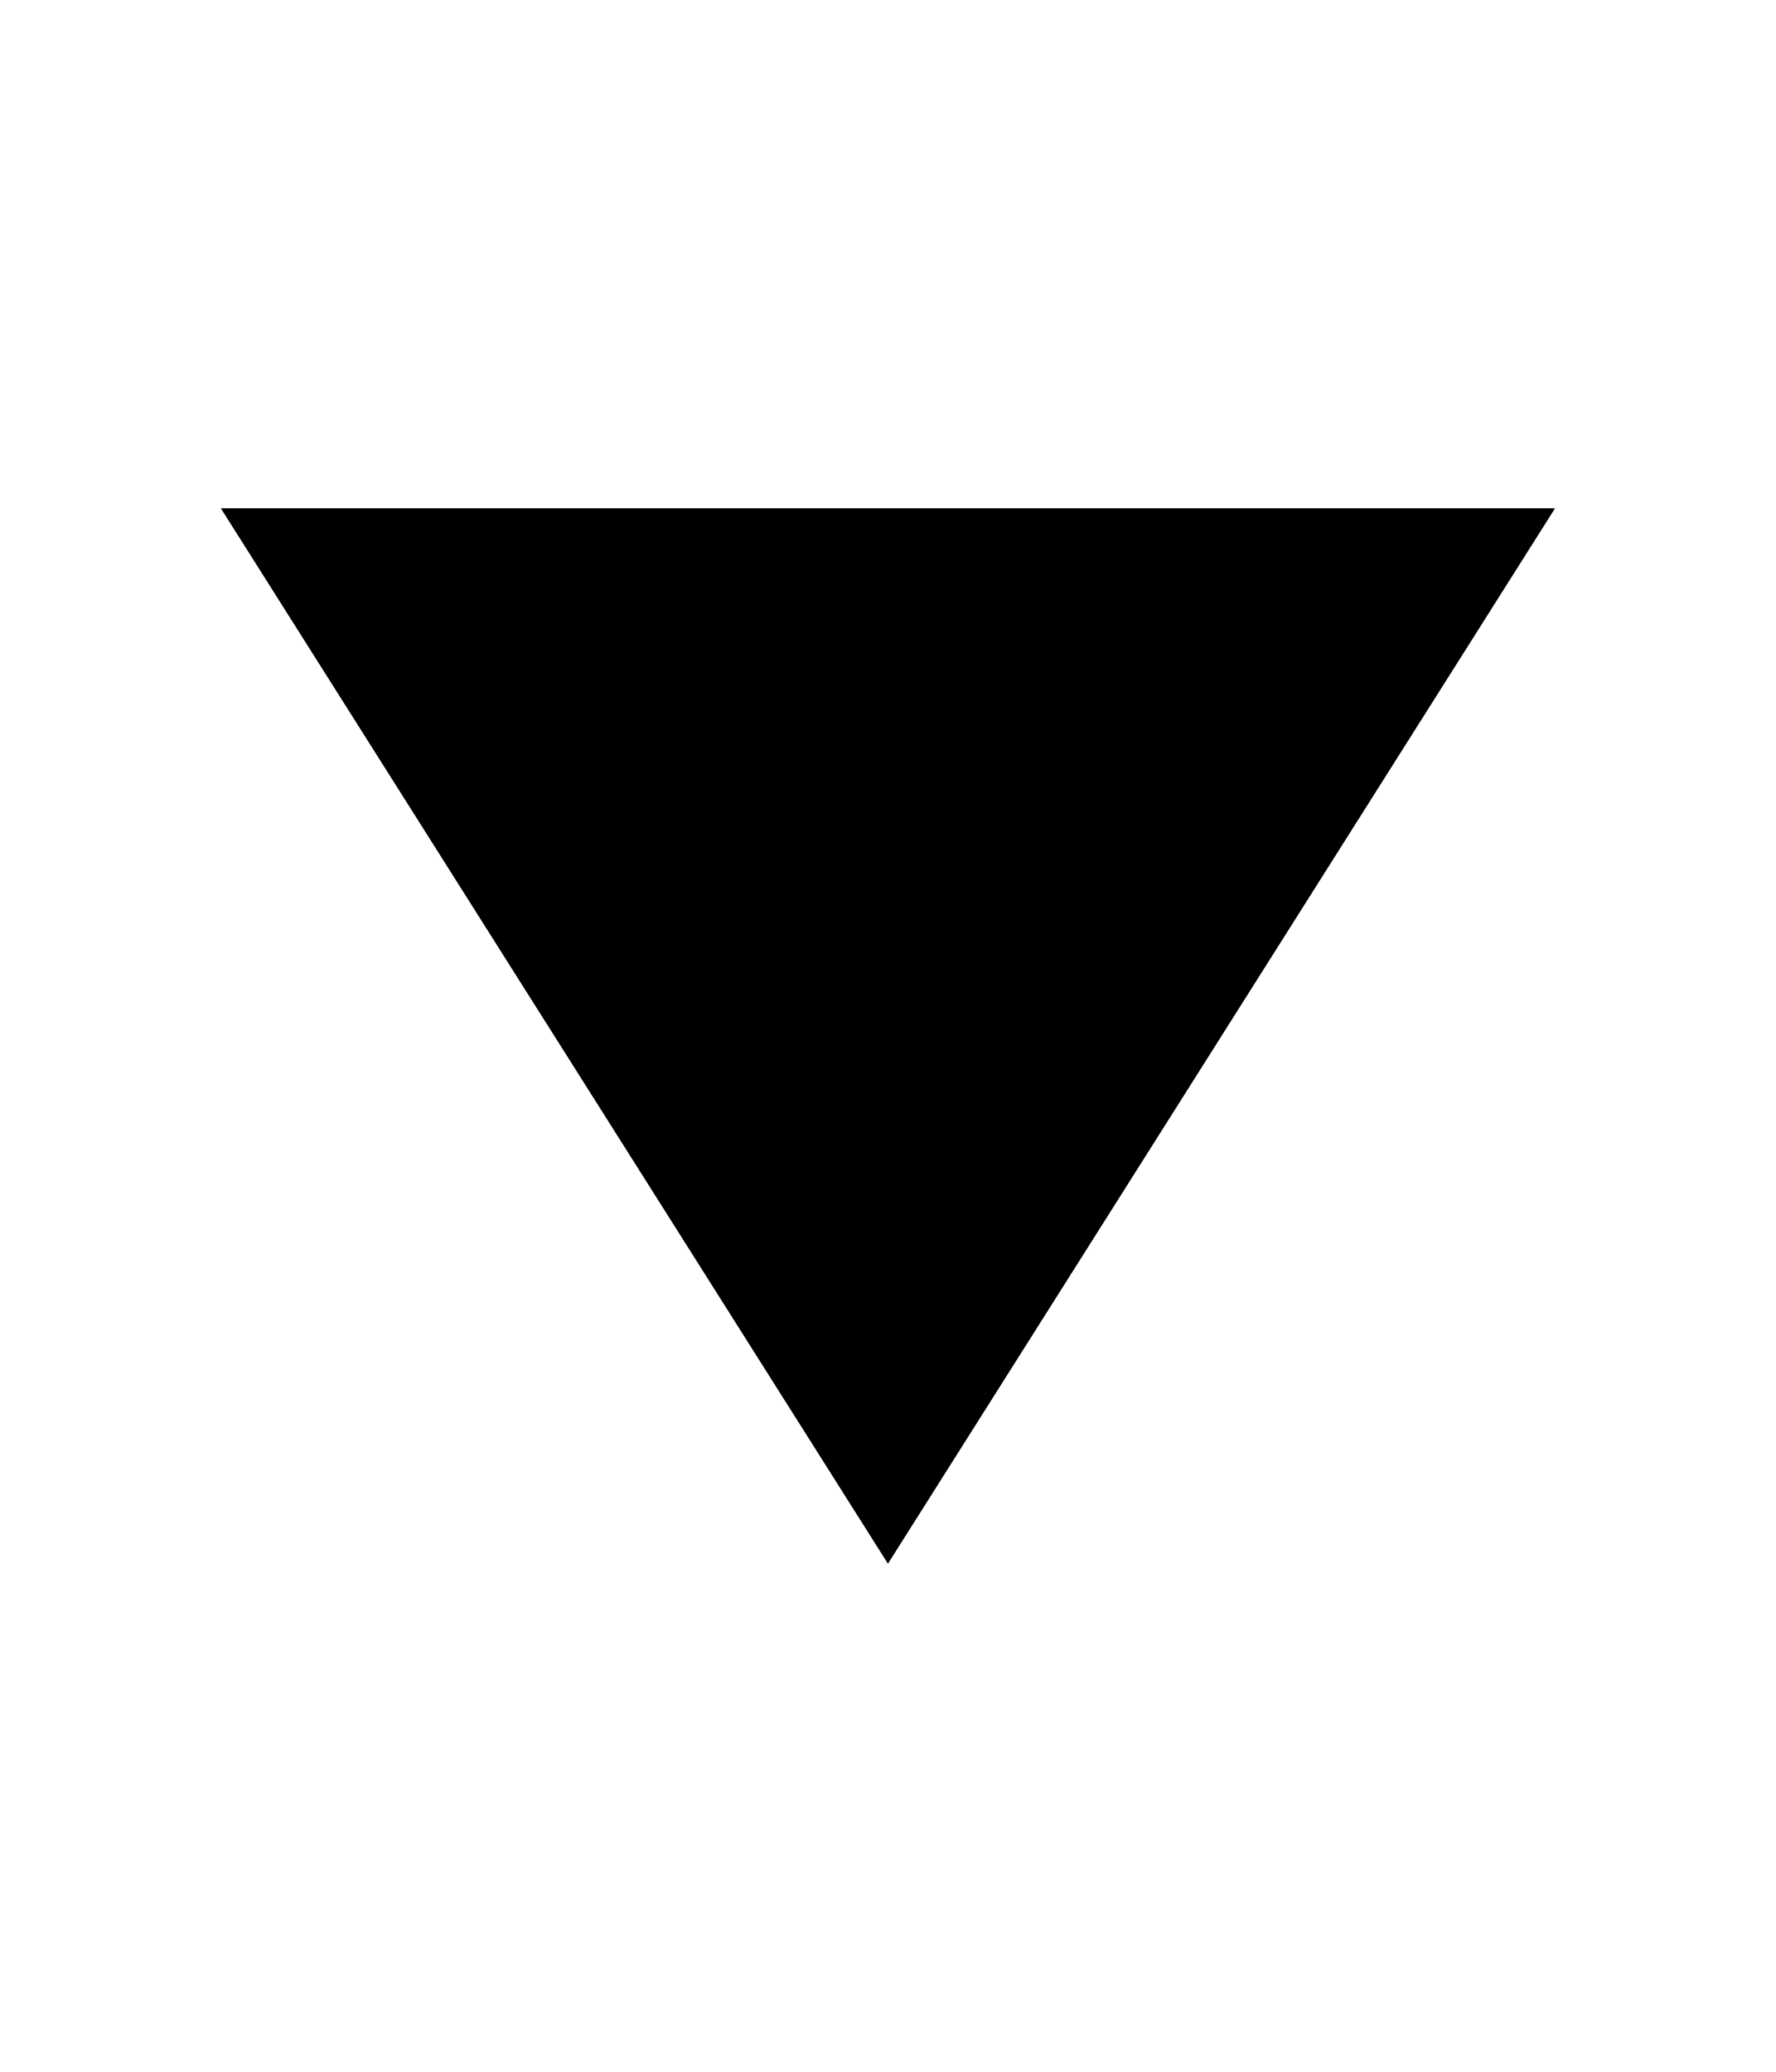
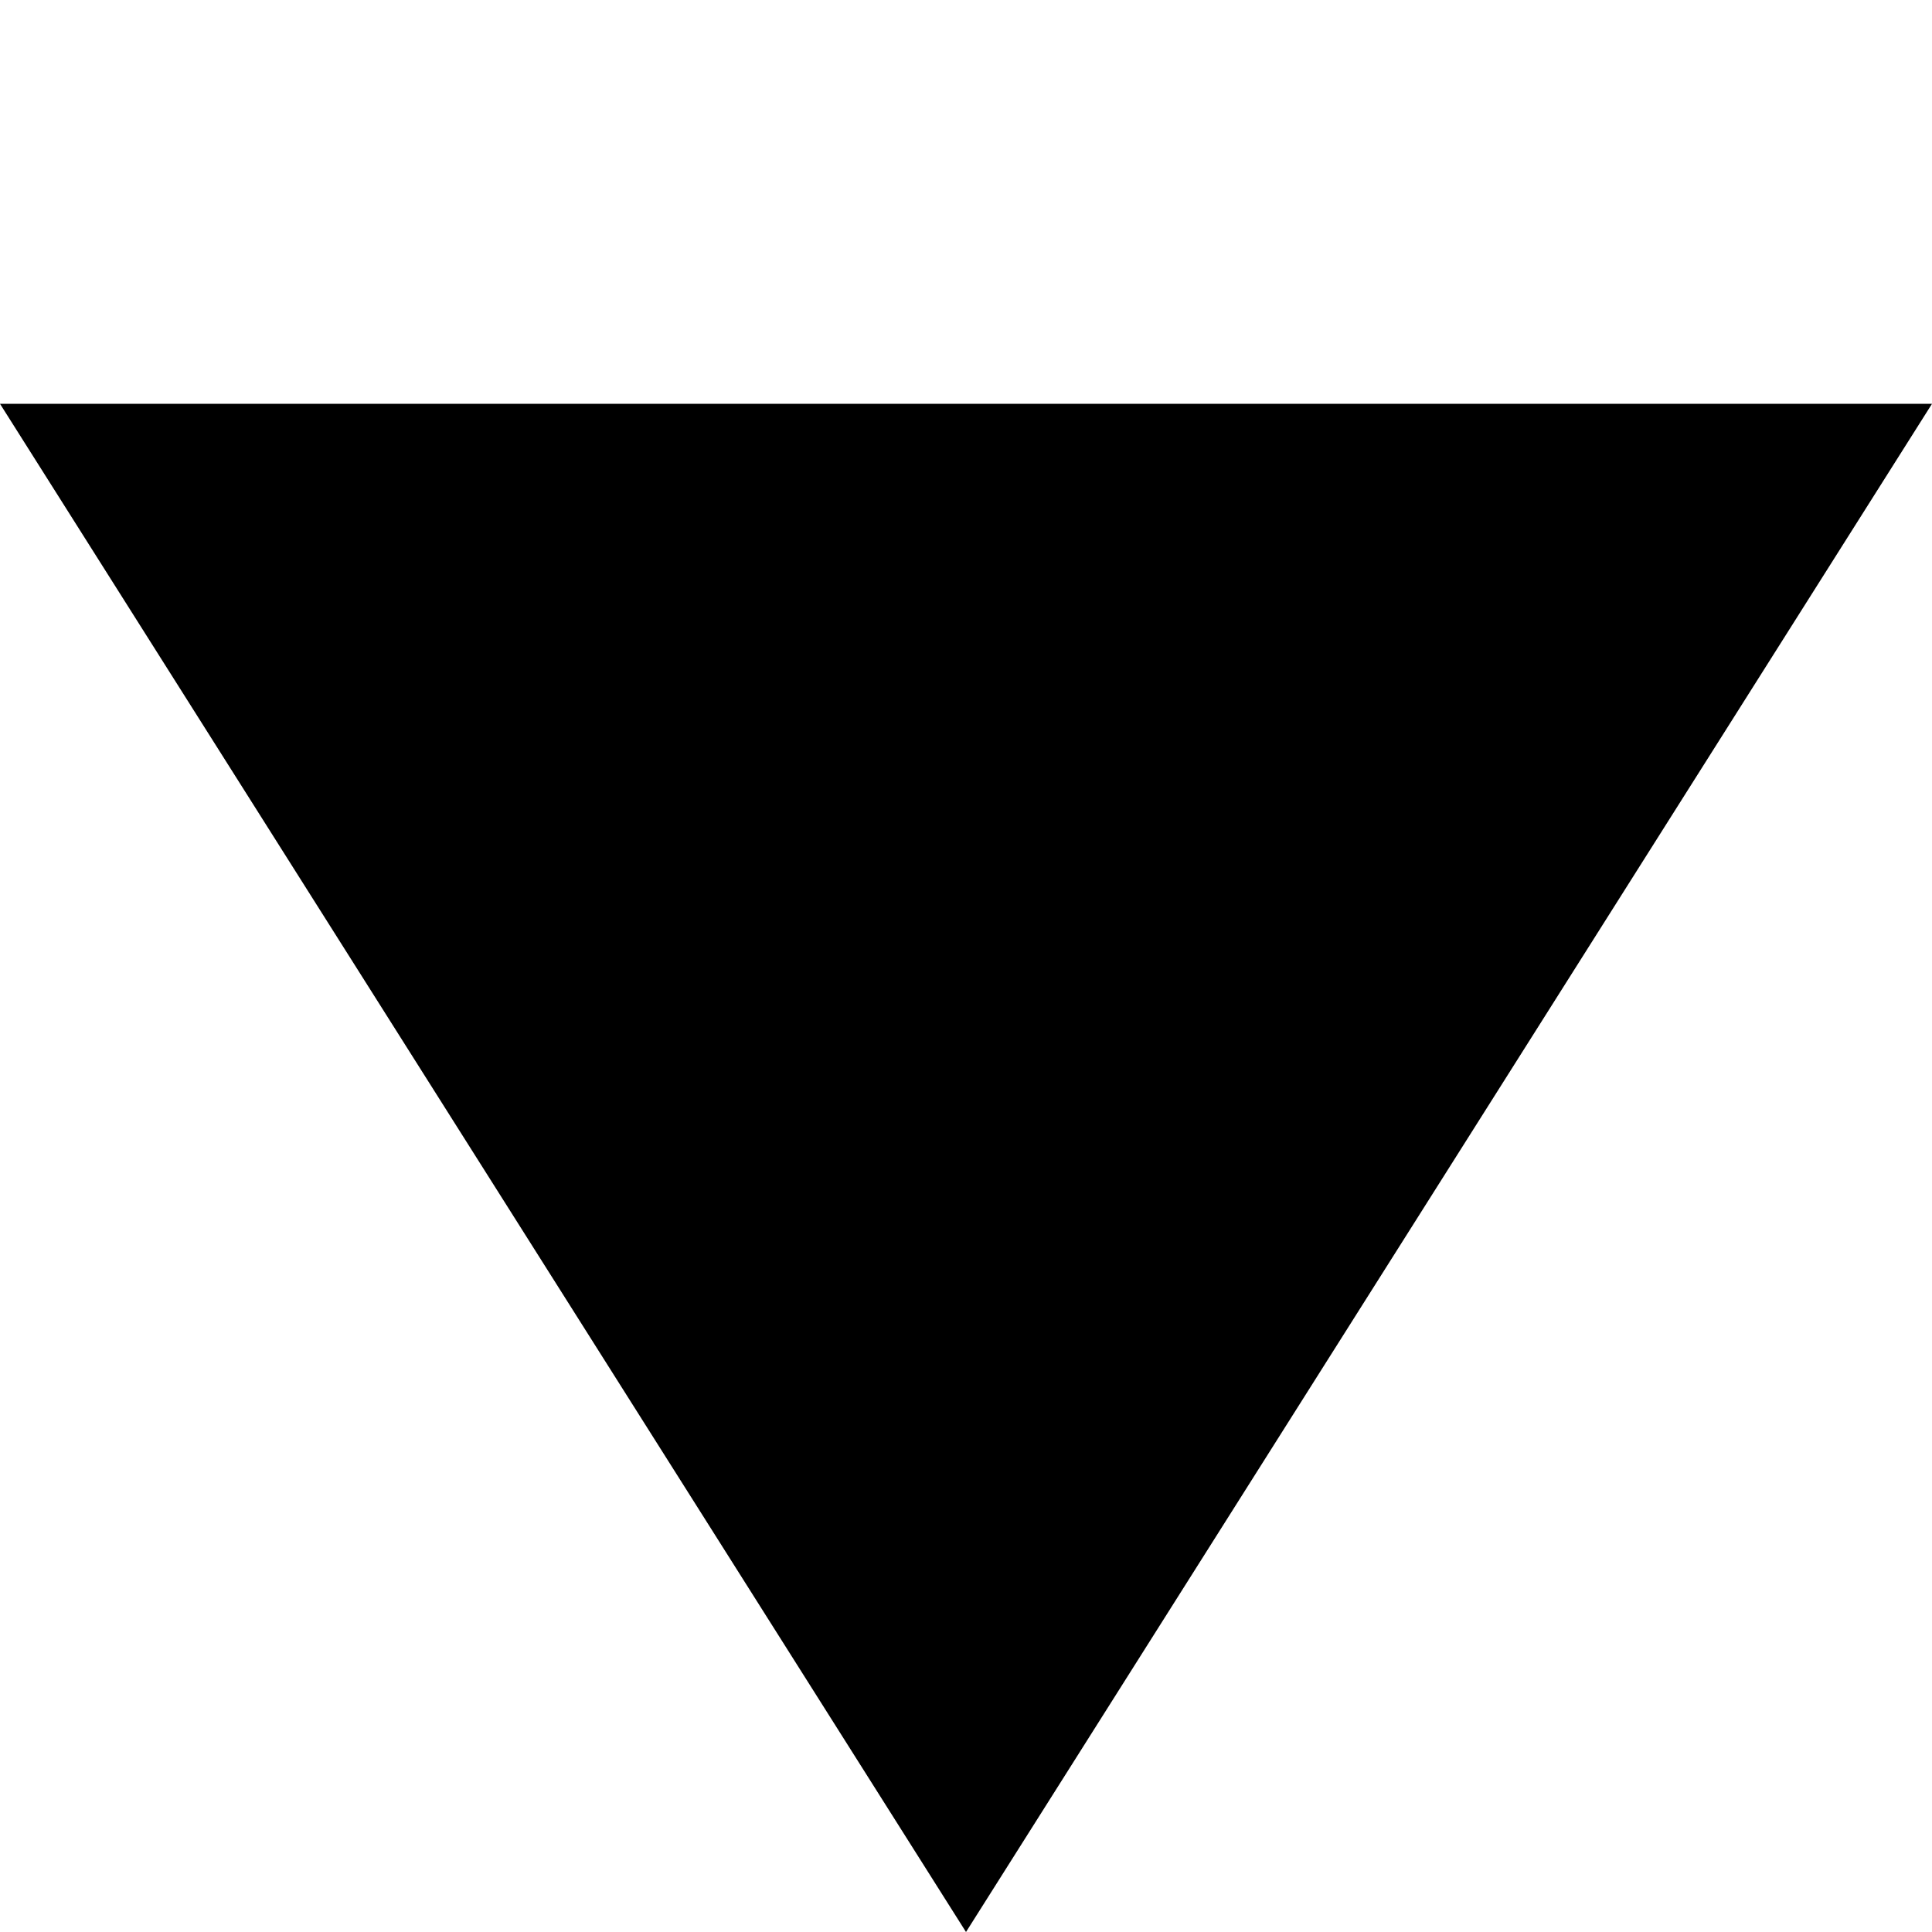
- <svg xmlns="http://www.w3.org/2000/svg" id="svg2" style="margin-top:9px;margin-left:10px;" data-tags="remove-circle, cancel, close, remove, delete" height="896" viewBox="0 0 768 896" width="768" version="1.1" data-du="">
+ <svg xmlns="http://www.w3.org/2000/svg" id="svg2" data-tags="remove-circle, cancel, close, remove, delete" height="1200" viewBox="0 0 1200 1200" width="1200" version="1.1" data-du="">
  <defs id="defs3214" />
-   <g id="g3324" transform="matrix(1.501953,0,0,1.501953,-562.5576,-29.96557)" />
-   <path id="path3009" d="M95.5,219.8,384,676.2,672.5,219.8h-577z" />
+   <g id="g3324" transform="matrix(3.123646,0,0,3.123646,-1273.077,-488.4286)" />
+   <path id="path3009" d="M 0,250.815 600,1200 1200,250.815 H 0 z" />
</svg>
